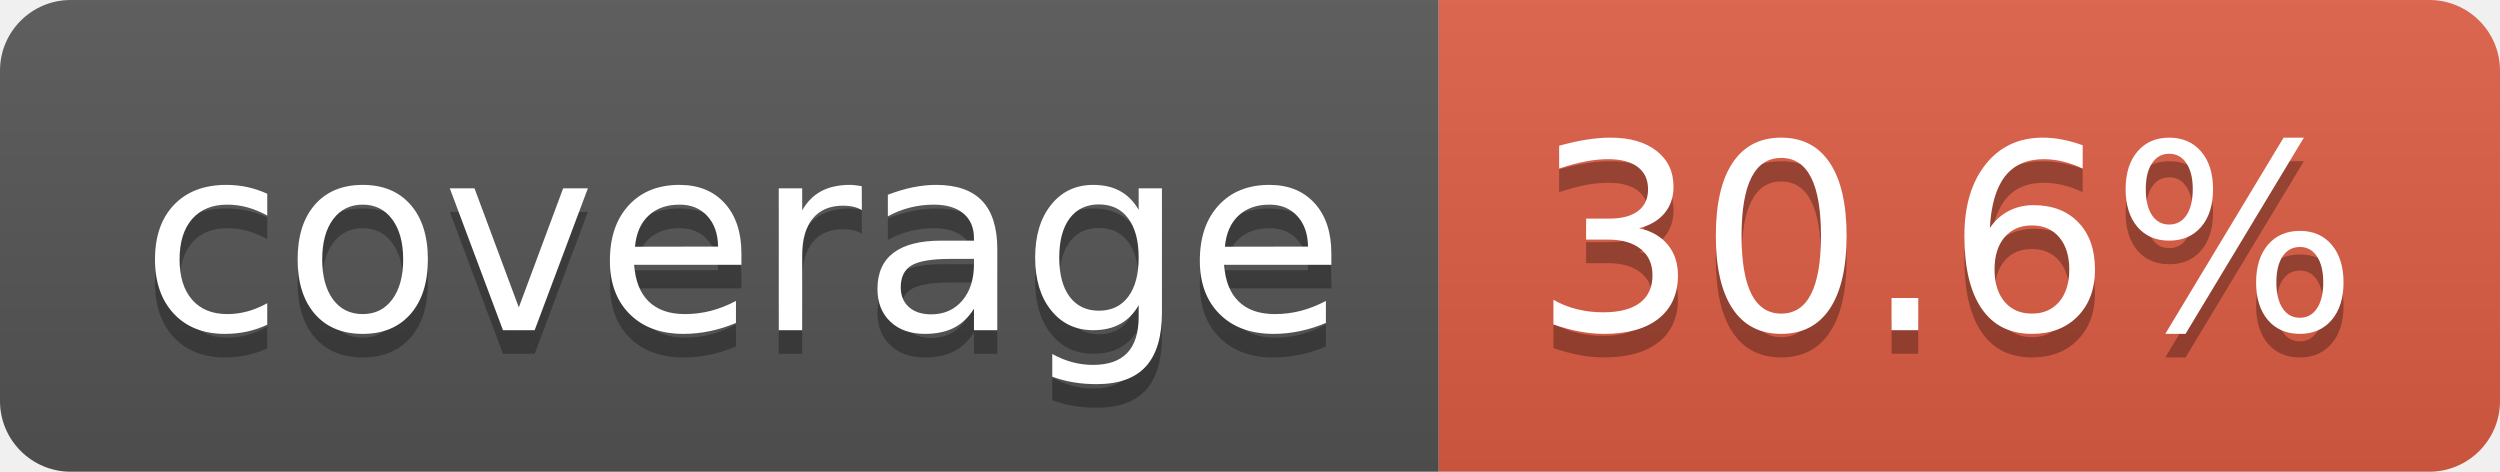
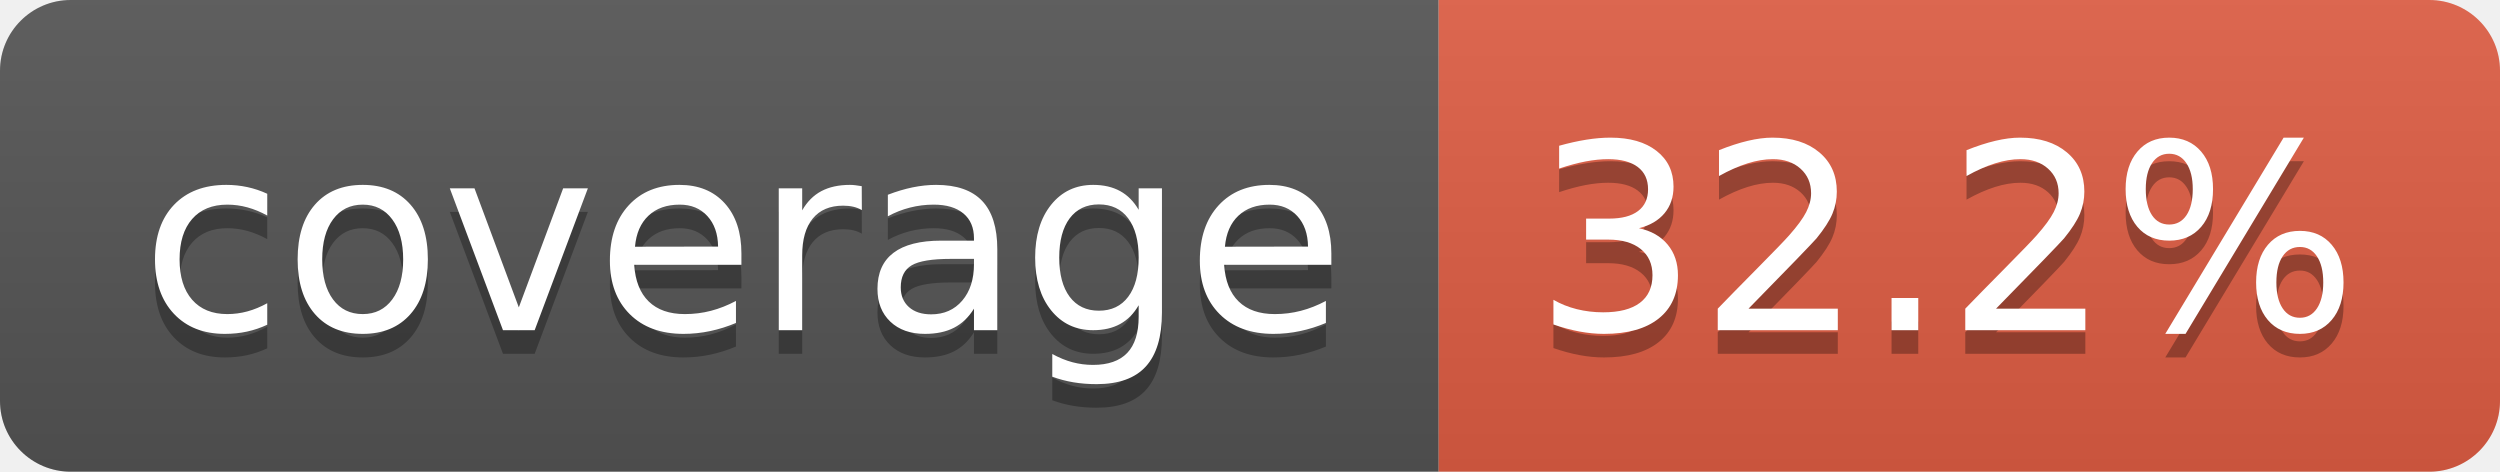
- <svg xmlns="http://www.w3.org/2000/svg" width="106" height="20" role="img" aria-label="coverage: 30.6%">
+ <svg xmlns="http://www.w3.org/2000/svg" width="106" height="20" role="img" aria-label="coverage: 32.2%">
  <linearGradient id="s" x2="0" y2="100%">
    <stop offset="0" stop-color="#bbb" stop-opacity=".1" />
    <stop offset="1" stop-opacity=".1" />
  </linearGradient>
  <clipPath id="r">
    <rect width="106" height="20" rx="3" fill="#fff" />
  </clipPath>
  <g clip-path="url(#r)">
    <rect width="61" height="20" fill="#555" />
    <rect x="61" width="45" height="20" fill="#e05d44" />
    <rect width="106" height="20" fill="url(#s)" />
  </g>
  <g fill="#fff" text-anchor="middle" font-family="Verdana,Geneva,DejaVu Sans,sans-serif" text-rendering="geometricPrecision" font-size="110">
    <text aria-hidden="true" x="315" y="150" fill="#010101" fill-opacity=".3" transform="scale(.1)" textLength="510">coverage</text>
    <text x="315" y="140" transform="scale(.1)" fill="#fff" textLength="510">coverage</text>
-     <text aria-hidden="true" x="825" y="150" fill="#010101" fill-opacity=".3" transform="scale(.1)" textLength="350">30.6%</text>
-     <text x="825" y="140" transform="scale(.1)" fill="#fff" textLength="350">30.6%</text>
+     <text aria-hidden="true" x="825" y="150" fill="#010101" fill-opacity=".3" transform="scale(.1)" textLength="350">32.2%</text>
+     <text x="825" y="140" transform="scale(.1)" fill="#fff" textLength="350">32.2%</text>
  </g>
</svg>
